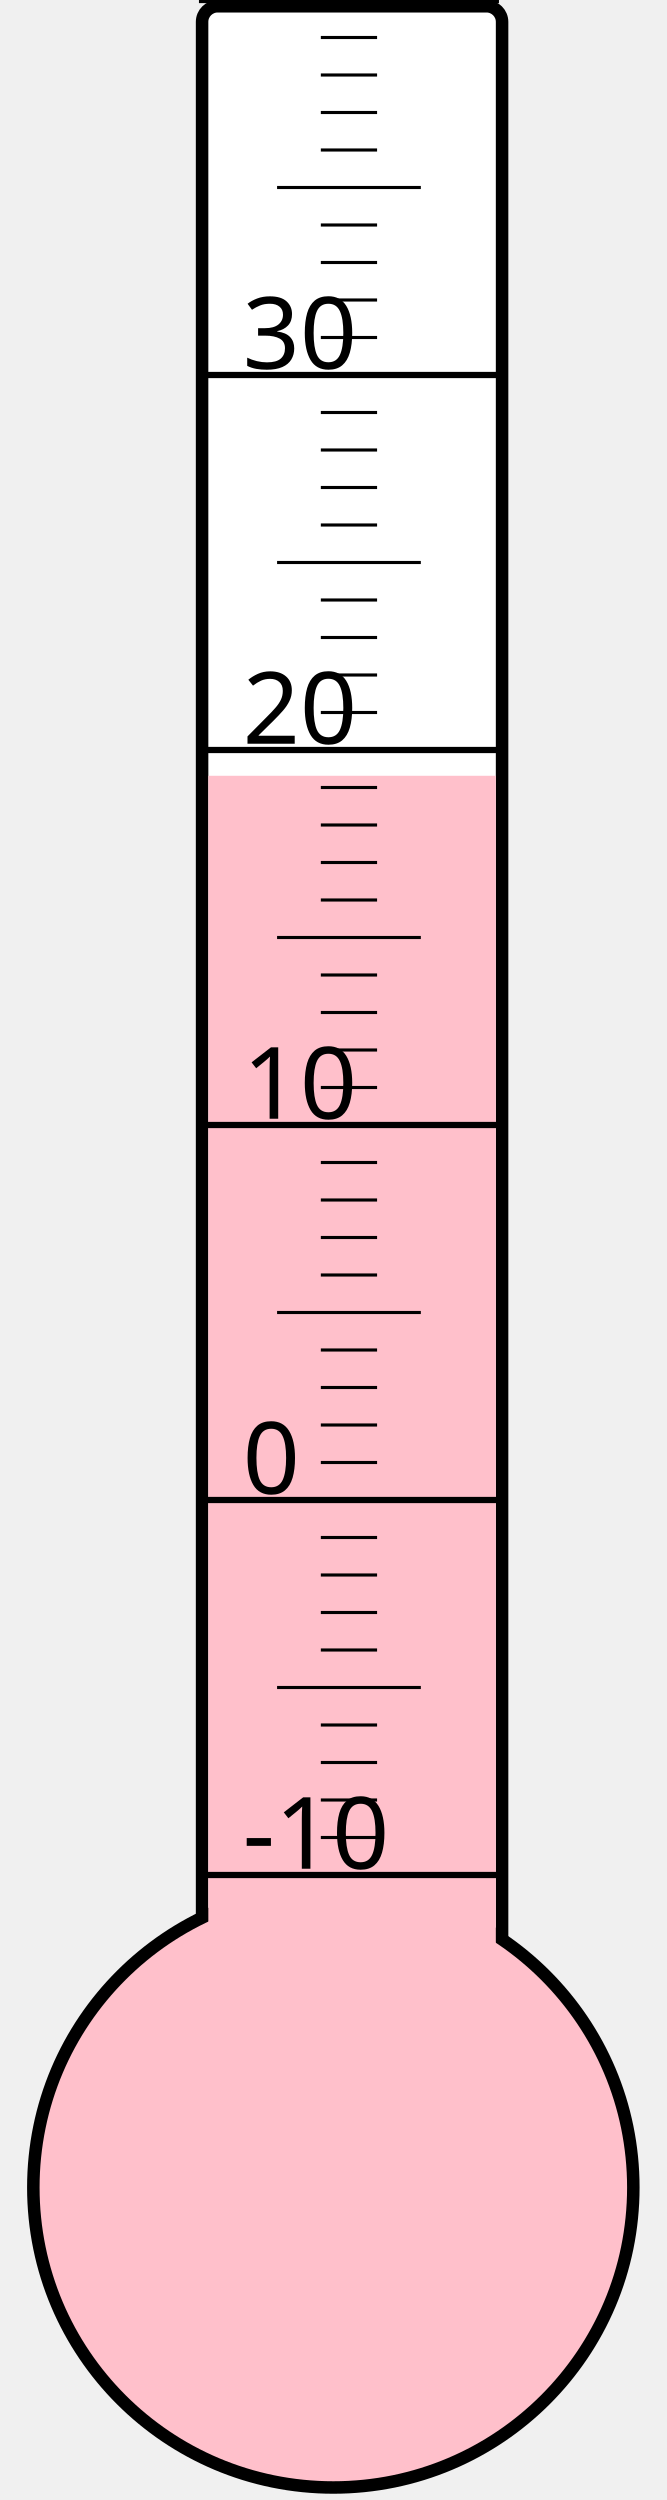
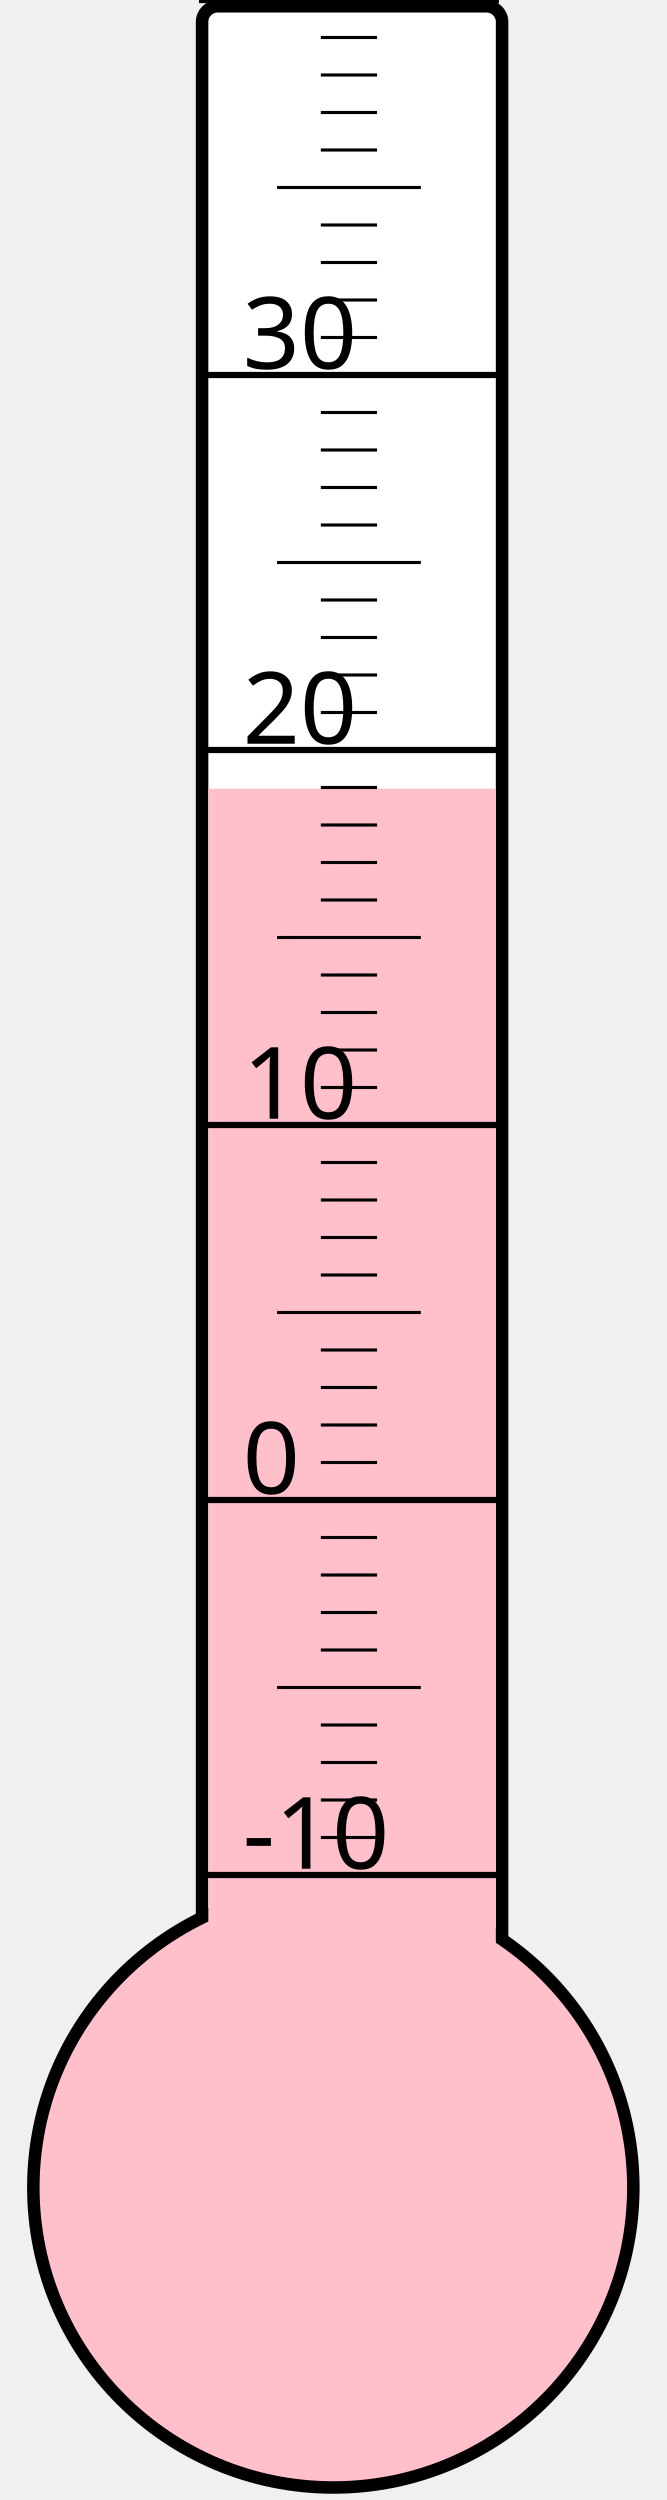
<svg xmlns="http://www.w3.org/2000/svg" width="40px" height="150px" viewBox="0 0 200 800">
  <rect width="200" height="800" x="0" y="0" style="fill: #ffffeb; fill-opacity: 0;" />
  <rect width="96" height="680" x="58" y="2" rx="5" ry="5" style="fill: white; fill-opacity: 1; stroke: black; stroke-width: 4;" />
  <circle cx="100" cy="700" r="96" style="fill: pink; stroke: black; stroke-width: 4;" />
-   <rect width="92" height="451.75" x="60" y="248.25" style="fill: pink; fill-opacity: 1; stroke-width: 0;" />
+   <rect width="92" height="447.625" x="60" y="252.375" style="fill: pink; fill-opacity: 1; stroke-width: 0;" />
  <text x="71" y="598" style="font-family: sans-serif; font-size: 24pt;">-10</text>
  <text x="71" y="478" style="font-family: sans-serif; font-size: 24pt;">0</text>
  <text x="71" y="358" style="font-family: sans-serif; font-size: 24pt;">10</text>
  <text x="71" y="238" style="font-family: sans-serif; font-size: 24pt;">20</text>
  <text x="71" y="118" style="font-family: sans-serif; font-size: 24pt;">30</text>
  <g style="stroke: black;">
    <line x1="57" y1="600" x2="153" y2="600" style="stroke-width: 2;" />
    <line x1="96" y1="588" x2="114" y2="588" style="stroke-width: 1;" />
    <line x1="96" y1="576" x2="114" y2="576" style="stroke-width: 1;" />
    <line x1="96" y1="564" x2="114" y2="564" style="stroke-width: 1;" />
    <line x1="96" y1="552" x2="114" y2="552" style="stroke-width: 1;" />
    <line x1="82" y1="540" x2="128" y2="540" style="stroke-width: 1;" />
    <line x1="96" y1="528" x2="114" y2="528" style="stroke-width: 1;" />
    <line x1="96" y1="516" x2="114" y2="516" style="stroke-width: 1;" />
    <line x1="96" y1="504" x2="114" y2="504" style="stroke-width: 1;" />
    <line x1="96" y1="492" x2="114" y2="492" style="stroke-width: 1;" />
    <line x1="57" y1="480" x2="153" y2="480" style="stroke-width: 2;" />
    <line x1="96" y1="468" x2="114" y2="468" style="stroke-width: 1;" />
    <line x1="96" y1="456" x2="114" y2="456" style="stroke-width: 1;" />
    <line x1="96" y1="444" x2="114" y2="444" style="stroke-width: 1;" />
    <line x1="96" y1="432" x2="114" y2="432" style="stroke-width: 1;" />
    <line x1="82" y1="420" x2="128" y2="420" style="stroke-width: 1;" />
    <line x1="96" y1="408" x2="114" y2="408" style="stroke-width: 1;" />
    <line x1="96" y1="396" x2="114" y2="396" style="stroke-width: 1;" />
    <line x1="96" y1="384" x2="114" y2="384" style="stroke-width: 1;" />
    <line x1="96" y1="372" x2="114" y2="372" style="stroke-width: 1;" />
    <line x1="57" y1="360" x2="153" y2="360" style="stroke-width: 2;" />
    <line x1="96" y1="348" x2="114" y2="348" style="stroke-width: 1;" />
    <line x1="96" y1="336" x2="114" y2="336" style="stroke-width: 1;" />
    <line x1="96" y1="324" x2="114" y2="324" style="stroke-width: 1;" />
    <line x1="96" y1="312" x2="114" y2="312" style="stroke-width: 1;" />
    <line x1="82" y1="300" x2="128" y2="300" style="stroke-width: 1;" />
    <line x1="96" y1="288" x2="114" y2="288" style="stroke-width: 1;" />
    <line x1="96" y1="276" x2="114" y2="276" style="stroke-width: 1;" />
    <line x1="96" y1="264" x2="114" y2="264" style="stroke-width: 1;" />
    <line x1="96" y1="252" x2="114" y2="252" style="stroke-width: 1;" />
    <line x1="57" y1="240" x2="153" y2="240" style="stroke-width: 2;" />
    <line x1="96" y1="228" x2="114" y2="228" style="stroke-width: 1;" />
    <line x1="96" y1="216" x2="114" y2="216" style="stroke-width: 1;" />
    <line x1="96" y1="204" x2="114" y2="204" style="stroke-width: 1;" />
    <line x1="96" y1="192" x2="114" y2="192" style="stroke-width: 1;" />
    <line x1="82" y1="180" x2="128" y2="180" style="stroke-width: 1;" />
    <line x1="96" y1="168" x2="114" y2="168" style="stroke-width: 1;" />
    <line x1="96" y1="156" x2="114" y2="156" style="stroke-width: 1;" />
    <line x1="96" y1="144" x2="114" y2="144" style="stroke-width: 1;" />
    <line x1="96" y1="132" x2="114" y2="132" style="stroke-width: 1;" />
    <line x1="57" y1="120" x2="153" y2="120" style="stroke-width: 2;" />
    <line x1="96" y1="108" x2="114" y2="108" style="stroke-width: 1;" />
    <line x1="96" y1="96" x2="114" y2="96" style="stroke-width: 1;" />
    <line x1="96" y1="84" x2="114" y2="84" style="stroke-width: 1;" />
    <line x1="96" y1="72" x2="114" y2="72" style="stroke-width: 1;" />
    <line x1="82" y1="60" x2="128" y2="60" style="stroke-width: 1;" />
    <line x1="96" y1="48" x2="114" y2="48" style="stroke-width: 1;" />
    <line x1="96" y1="36" x2="114" y2="36" style="stroke-width: 1;" />
    <line x1="96" y1="24" x2="114" y2="24" style="stroke-width: 1;" />
    <line x1="96" y1="12" x2="114" y2="12" style="stroke-width: 1;" />
    <line x1="57" y1="0" x2="153" y2="0" style="stroke-width: 2;" />
  </g>
</svg>
